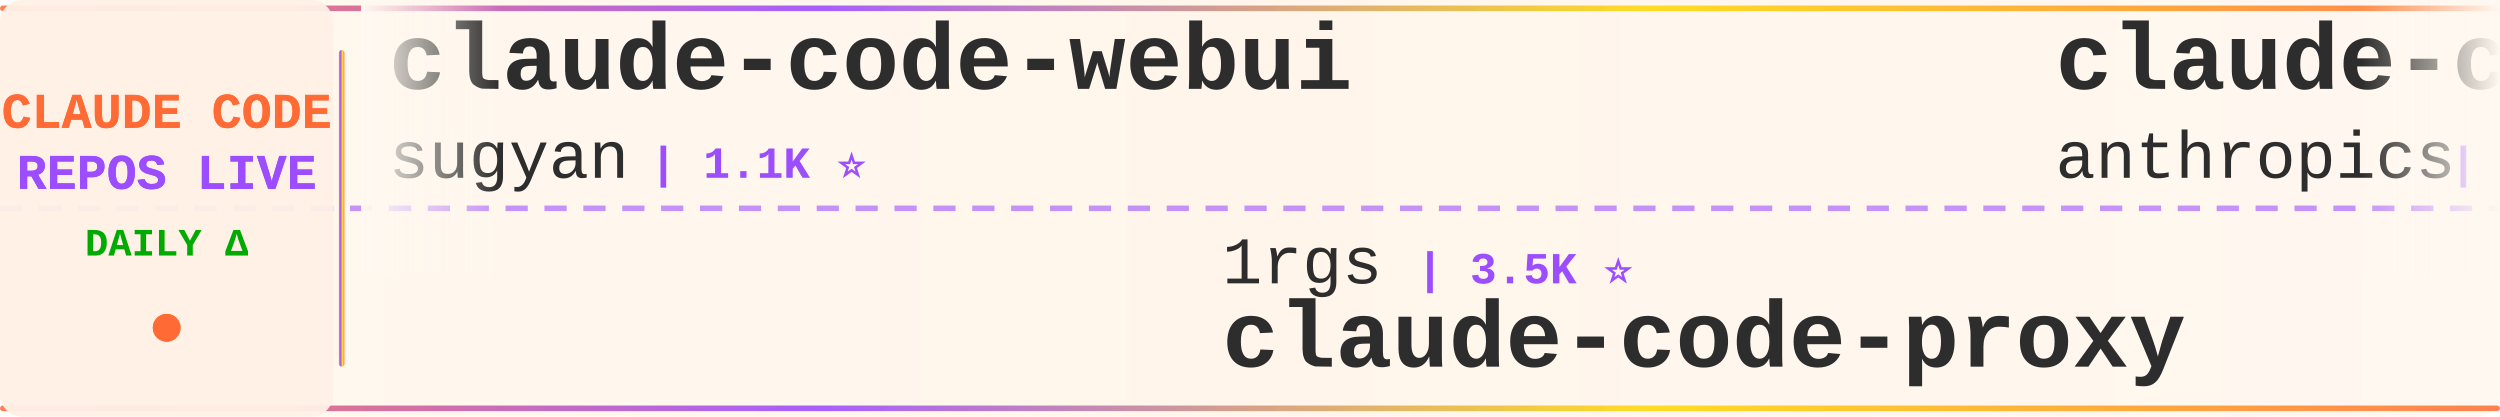
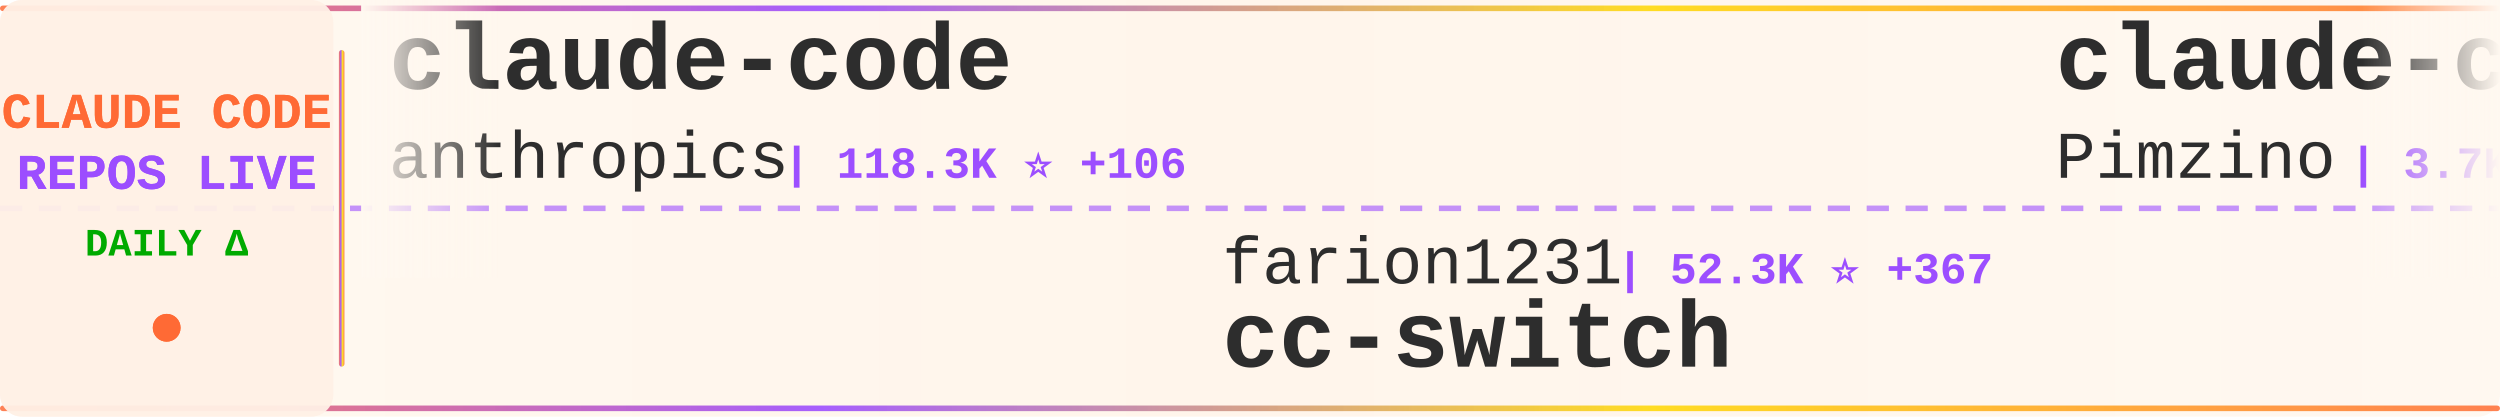
<svg xmlns="http://www.w3.org/2000/svg" width="900" height="150">
  <defs>
    <linearGradient id="tickerBg" x1="0%" y1="0%" x2="100%" y2="0%">
      <stop offset="0%" style="stop-color:#fff8f0;stop-opacity:0.98" />
      <stop offset="50%" style="stop-color:#fff5eb;stop-opacity:1" />
      <stop offset="100%" style="stop-color:#fff8f0;stop-opacity:0.98" />
    </linearGradient>
    <linearGradient id="borderGrad" x1="0%" y1="0%" x2="100%" y2="0%">
      <stop offset="0%" style="stop-color:#FF6B35;stop-opacity:0.85">
        <animate attributeName="stop-opacity" values="0.85;1;0.85" dur="2s" repeatCount="indefinite" />
      </stop>
      <stop offset="33%" style="stop-color:#9C4EFF;stop-opacity:0.9">
        <animate attributeName="stop-opacity" values="0.9;1;0.9" dur="2.2s" repeatCount="indefinite" />
      </stop>
      <stop offset="66%" style="stop-color:#FFD700;stop-opacity:0.85">
        <animate attributeName="stop-opacity" values="0.85;1;0.85" dur="1.8s" repeatCount="indefinite" />
      </stop>
      <stop offset="100%" style="stop-color:#FF6B35;stop-opacity:0.85">
        <animate attributeName="stop-opacity" values="0.85;1;0.85" dur="2s" repeatCount="indefinite" />
      </stop>
    </linearGradient>
    <filter id="textGlow">
      <feGaussianBlur stdDeviation="0.15" result="coloredBlur" />
      <feMerge>
        <feMergeNode in="coloredBlur" />
        <feMergeNode in="SourceGraphic" />
      </feMerge>
    </filter>
    <filter id="metricGlow">
      <feGaussianBlur stdDeviation="0.2" result="coloredBlur" />
      <feMerge>
        <feMergeNode in="coloredBlur" />
        <feMergeNode in="SourceGraphic" />
      </feMerge>
    </filter>
    <linearGradient id="leftFade" x1="0%" y1="0%" x2="100%" y2="0%">
      <stop offset="0%" style="stop-color:#fff8f0;stop-opacity:1" />
      <stop offset="100%" style="stop-color:#fff8f0;stop-opacity:0" />
    </linearGradient>
    <linearGradient id="rightFade" x1="0%" y1="0%" x2="100%" y2="0%">
      <stop offset="0%" style="stop-color:#fff8f0;stop-opacity:0" />
      <stop offset="100%" style="stop-color:#fff8f0;stop-opacity:1" />
    </linearGradient>
  </defs>
  <rect width="900" height="150" fill="url(#tickerBg)" rx="8" />
  <rect x="0" y="2" width="900" height="2" fill="url(#borderGrad)" rx="1" />
  <rect x="0" y="146" width="900" height="2" fill="url(#borderGrad)" rx="1" />
  <line x1="0" y1="75" x2="900" y2="75" stroke="#9C4EFF" stroke-width="2" stroke-dasharray="8 6" opacity="0.6" />
  <rect x="0" y="0" width="120" height="150" fill="#fff0e6" opacity="0.95" rx="8" />
  <text x="60" y="46" font-family="'Courier New', monospace" font-size="18" font-weight="bold" fill="#FF6B35" text-anchor="middle" filter="url(#textGlow)">
    CLAUDE CODE
  </text>
  <text x="60" y="68" font-family="'Courier New', monospace" font-size="18" font-weight="bold" fill="#9C4EFF" text-anchor="middle" filter="url(#textGlow)">
    REPOS LIVE
  </text>
  <text x="60" y="92" font-family="'Courier New', monospace" font-size="14" font-weight="bold" fill="#00aa00" text-anchor="middle">
    DAILY Δ
  </text>
  <circle cx="60" cy="118" r="5" fill="#FF6B35" filter="url(#metricGlow)">
    <animate attributeName="r" values="4;6;4" dur="1.5s" repeatCount="indefinite" />
    <animate attributeName="opacity" values="0.6;1;0.6" dur="1.5s" repeatCount="indefinite" />
  </circle>
  <rect x="122" y="18" width="2" height="114" fill="url(#borderGrad)" rx="1" />
  <clipPath id="tickerClip">
    <rect x="130" y="0" width="770" height="150" />
  </clipPath>
  <g clip-path="url(#tickerClip)">
    <g id="tickerItems">
      <animateTransform attributeName="transform" attributeType="XML" type="translate" from="0 0" to="-3000 0" dur="54s" repeatCount="indefinite" />
      <g transform="translate(0, 0)">
-         <text x="140" y="32" font-family="'Courier New', monospace" font-size="34" font-weight="bold" fill="#2d2d2d">claude-code-webui</text>
-         <text x="140" y="64" font-family="'Courier New', monospace" font-size="24" font-weight="normal" fill="#2d2d2d" opacity="1.0">sugyan</text>
-         <text x="234" y="64" font-family="'Courier New', monospace" font-size="16" font-weight="bold" fill="#9C4EFF"> | 1.1K ⭐</text>
+         <text x="140" y="32" font-family="'Courier New', monospace" font-size="34" font-weight="bold" fill="#2d2d2d">claude-code</text>
+         <text x="140" y="64" font-family="'Courier New', monospace" font-size="24" font-weight="normal" fill="#2d2d2d" opacity="1.0">anthropics</text>
+         <text x="282" y="64" font-family="'Courier New', monospace" font-size="16" font-weight="bold" fill="#9C4EFF"> | 118.3K ⭐ +106</text>
      </g>
      <g transform="translate(300, 0)">
-         <text x="140" y="102" font-family="'Courier New', monospace" font-size="24" font-weight="normal" fill="#2d2d2d" opacity="1.0">1rgs</text>
-         <text x="210" y="102" font-family="'Courier New', monospace" font-size="16" font-weight="bold" fill="#9C4EFF"> | 3.5K ⭐</text>
-         <text x="140" y="132" font-family="'Courier New', monospace" font-size="34" font-weight="bold" fill="#2d2d2d">claude-code-proxy</text>
+         <text x="140" y="102" font-family="'Courier New', monospace" font-size="24" font-weight="normal" fill="#2d2d2d" opacity="1.0">farion1231</text>
+         <text x="282" y="102" font-family="'Courier New', monospace" font-size="16" font-weight="bold" fill="#9C4EFF"> | 52.3K ⭐ +367</text>
+         <text x="140" y="132" font-family="'Courier New', monospace" font-size="34" font-weight="bold" fill="#2d2d2d">cc-switch</text>
      </g>
      <g transform="translate(600, 0)">
-         <text x="140" y="32" font-family="'Courier New', monospace" font-size="34" font-weight="bold" fill="#2d2d2d">claude-code-security-rev...</text>
-         <text x="140" y="64" font-family="'Courier New', monospace" font-size="24" font-weight="normal" fill="#2d2d2d" opacity="1.0">anthropics</text>
-         <text x="282" y="64" font-family="'Courier New', monospace" font-size="16" font-weight="bold" fill="#9C4EFF"> | 4.4K ⭐ +3</text>
+         <text x="140" y="32" font-family="'Courier New', monospace" font-size="34" font-weight="bold" fill="#2d2d2d">claude-code-spec-workflo...</text>
+         <text x="140" y="64" font-family="'Courier New', monospace" font-size="24" font-weight="normal" fill="#2d2d2d" opacity="1.0">Pimzino</text>
+         <text x="246" y="64" font-family="'Courier New', monospace" font-size="16" font-weight="bold" fill="#9C4EFF"> | 3.7K ⭐</text>
      </g>
      <g transform="translate(900, 0)">
-         <text x="140" y="102" font-family="'Courier New', monospace" font-size="24" font-weight="normal" fill="#2d2d2d" opacity="1.0">anthropics</text>
-         <text x="282" y="102" font-family="'Courier New', monospace" font-size="16" font-weight="bold" fill="#9C4EFF"> | 124.3K ⭐ +62</text>
-         <text x="140" y="132" font-family="'Courier New', monospace" font-size="34" font-weight="bold" fill="#2d2d2d">skills</text>
+         <text x="140" y="102" font-family="'Courier New', monospace" font-size="24" font-weight="normal" fill="#2d2d2d" opacity="1.0">sickn33</text>
+         <text x="246" y="102" font-family="'Courier New', monospace" font-size="16" font-weight="bold" fill="#9C4EFF"> | 35.3K ⭐ +34</text>
+         <text x="140" y="132" font-family="'Courier New', monospace" font-size="34" font-weight="bold" fill="#2d2d2d">antigravity-awesome-skil...</text>
      </g>
      <g transform="translate(1200, 0)">
-         <text x="140" y="32" font-family="'Courier New', monospace" font-size="34" font-weight="bold" fill="#2d2d2d">sc-claude-code-files</text>
-         <text x="140" y="64" font-family="'Courier New', monospace" font-size="24" font-weight="normal" fill="#2d2d2d" opacity="1.0">https-deeplearning-ai</text>
-         <text x="414" y="64" font-family="'Courier New', monospace" font-size="16" font-weight="bold" fill="#9C4EFF"> | 496 ⭐</text>
+         <text x="140" y="32" font-family="'Courier New', monospace" font-size="34" font-weight="bold" fill="#2d2d2d">claude-task-master</text>
+         <text x="140" y="64" font-family="'Courier New', monospace" font-size="24" font-weight="normal" fill="#2d2d2d" opacity="1.0">eyaltoledano</text>
+         <text x="306" y="64" font-family="'Courier New', monospace" font-size="16" font-weight="bold" fill="#9C4EFF"> | 26.9K ⭐ +7</text>
      </g>
      <g transform="translate(1500, 0)">
-         <text x="140" y="102" font-family="'Courier New', monospace" font-size="24" font-weight="normal" fill="#2d2d2d" opacity="1.0">guanshan</text>
-         <text x="258" y="102" font-family="'Courier New', monospace" font-size="16" font-weight="bold" fill="#9C4EFF"> | 56 ⭐</text>
-         <text x="140" y="132" font-family="'Courier New', monospace" font-size="34" font-weight="bold" fill="#2d2d2d">ClaudeCode</text>
+         <text x="140" y="102" font-family="'Courier New', monospace" font-size="24" font-weight="normal" fill="#2d2d2d" opacity="1.0">luongnv89</text>
+         <text x="270" y="102" font-family="'Courier New', monospace" font-size="16" font-weight="bold" fill="#9C4EFF"> | 29.3K ⭐ +118</text>
+         <text x="140" y="132" font-family="'Courier New', monospace" font-size="34" font-weight="bold" fill="#2d2d2d">claude-howto</text>
      </g>
      <g transform="translate(1800, 0)">
-         <text x="140" y="32" font-family="'Courier New', monospace" font-size="34" font-weight="bold" fill="#2d2d2d">Claude-code</text>
-         <text x="140" y="64" font-family="'Courier New', monospace" font-size="24" font-weight="normal" fill="#2d2d2d" opacity="1.0">zstmfhy</text>
-         <text x="246" y="64" font-family="'Courier New', monospace" font-size="16" font-weight="bold" fill="#9C4EFF"> | 190 ⭐</text>
+         <text x="140" y="32" font-family="'Courier New', monospace" font-size="34" font-weight="bold" fill="#2d2d2d">claude-code-infrastructu...</text>
+         <text x="140" y="64" font-family="'Courier New', monospace" font-size="24" font-weight="normal" fill="#2d2d2d" opacity="1.0">diet103</text>
+         <text x="246" y="64" font-family="'Courier New', monospace" font-size="16" font-weight="bold" fill="#9C4EFF"> | 9.6K ⭐ +3</text>
      </g>
      <g transform="translate(2100, 0)">
-         <text x="140" y="102" font-family="'Courier New', monospace" font-size="24" font-weight="normal" fill="#2d2d2d" opacity="1.0">alejandrobalderas</text>
-         <text x="366" y="102" font-family="'Courier New', monospace" font-size="16" font-weight="bold" fill="#9C4EFF"> | 1.8K ⭐ +1</text>
-         <text x="140" y="132" font-family="'Courier New', monospace" font-size="34" font-weight="bold" fill="#2d2d2d">claude-code-from-source</text>
+         <text x="140" y="102" font-family="'Courier New', monospace" font-size="24" font-weight="normal" fill="#2d2d2d" opacity="1.0">chauncygu</text>
+         <text x="270" y="102" font-family="'Courier New', monospace" font-size="16" font-weight="bold" fill="#9C4EFF"> | 2.3K ⭐ +5</text>
+         <text x="140" y="132" font-family="'Courier New', monospace" font-size="34" font-weight="bold" fill="#2d2d2d">collection-claude-code-s...</text>
      </g>
      <g transform="translate(2400, 0)">
-         <text x="140" y="32" font-family="'Courier New', monospace" font-size="34" font-weight="bold" fill="#2d2d2d">claude-code-tudou</text>
-         <text x="140" y="64" font-family="'Courier New', monospace" font-size="24" font-weight="normal" fill="#2d2d2d" opacity="1.0">AICoderTudou</text>
-         <text x="306" y="64" font-family="'Courier New', monospace" font-size="16" font-weight="bold" fill="#9C4EFF"> | 495 ⭐</text>
+         <text x="140" y="32" font-family="'Courier New', monospace" font-size="34" font-weight="bold" fill="#2d2d2d">awesome-claude-code-tool...</text>
+         <text x="140" y="64" font-family="'Courier New', monospace" font-size="24" font-weight="normal" fill="#2d2d2d" opacity="1.0">rohitg00</text>
+         <text x="258" y="64" font-family="'Courier New', monospace" font-size="16" font-weight="bold" fill="#9C4EFF"> | 1.4K ⭐ +4</text>
      </g>
      <g transform="translate(2700, 0)">
-         <text x="140" y="102" font-family="'Courier New', monospace" font-size="24" font-weight="normal" fill="#2d2d2d" opacity="1.0">Donchitos</text>
-         <text x="270" y="102" font-family="'Courier New', monospace" font-size="16" font-weight="bold" fill="#9C4EFF"> | 16.3K ⭐ +19</text>
-         <text x="140" y="132" font-family="'Courier New', monospace" font-size="34" font-weight="bold" fill="#2d2d2d">Claude-Code-Game-Studios</text>
+         <text x="140" y="102" font-family="'Courier New', monospace" font-size="24" font-weight="normal" fill="#2d2d2d" opacity="1.0">qwibitai</text>
+         <text x="258" y="102" font-family="'Courier New', monospace" font-size="16" font-weight="bold" fill="#9C4EFF"> | 28.2K ⭐ +30</text>
+         <text x="140" y="132" font-family="'Courier New', monospace" font-size="34" font-weight="bold" fill="#2d2d2d">nanoclaw</text>
      </g>
      <g transform="translate(3000, 0)">
-         <text x="140" y="32" font-family="'Courier New', monospace" font-size="34" font-weight="bold" fill="#2d2d2d">claude-code-webui</text>
-         <text x="140" y="64" font-family="'Courier New', monospace" font-size="24" font-weight="normal" fill="#2d2d2d" opacity="1.0">sugyan</text>
-         <text x="234" y="64" font-family="'Courier New', monospace" font-size="16" font-weight="bold" fill="#9C4EFF"> | 1.1K ⭐</text>
+         <text x="140" y="32" font-family="'Courier New', monospace" font-size="34" font-weight="bold" fill="#2d2d2d">claude-code</text>
+         <text x="140" y="64" font-family="'Courier New', monospace" font-size="24" font-weight="normal" fill="#2d2d2d" opacity="1.0">anthropics</text>
+         <text x="282" y="64" font-family="'Courier New', monospace" font-size="16" font-weight="bold" fill="#9C4EFF"> | 118.3K ⭐ +106</text>
      </g>
      <g transform="translate(3300, 0)">
-         <text x="140" y="102" font-family="'Courier New', monospace" font-size="24" font-weight="normal" fill="#2d2d2d" opacity="1.0">1rgs</text>
-         <text x="210" y="102" font-family="'Courier New', monospace" font-size="16" font-weight="bold" fill="#9C4EFF"> | 3.5K ⭐</text>
-         <text x="140" y="132" font-family="'Courier New', monospace" font-size="34" font-weight="bold" fill="#2d2d2d">claude-code-proxy</text>
+         <text x="140" y="102" font-family="'Courier New', monospace" font-size="24" font-weight="normal" fill="#2d2d2d" opacity="1.0">farion1231</text>
+         <text x="282" y="102" font-family="'Courier New', monospace" font-size="16" font-weight="bold" fill="#9C4EFF"> | 52.3K ⭐ +367</text>
+         <text x="140" y="132" font-family="'Courier New', monospace" font-size="34" font-weight="bold" fill="#2d2d2d">cc-switch</text>
      </g>
      <g transform="translate(3600, 0)">
-         <text x="140" y="32" font-family="'Courier New', monospace" font-size="34" font-weight="bold" fill="#2d2d2d">claude-code-security-rev...</text>
-         <text x="140" y="64" font-family="'Courier New', monospace" font-size="24" font-weight="normal" fill="#2d2d2d" opacity="1.0">anthropics</text>
-         <text x="282" y="64" font-family="'Courier New', monospace" font-size="16" font-weight="bold" fill="#9C4EFF"> | 4.4K ⭐ +3</text>
+         <text x="140" y="32" font-family="'Courier New', monospace" font-size="34" font-weight="bold" fill="#2d2d2d">claude-code-spec-workflo...</text>
+         <text x="140" y="64" font-family="'Courier New', monospace" font-size="24" font-weight="normal" fill="#2d2d2d" opacity="1.0">Pimzino</text>
+         <text x="246" y="64" font-family="'Courier New', monospace" font-size="16" font-weight="bold" fill="#9C4EFF"> | 3.7K ⭐</text>
      </g>
      <g transform="translate(3900, 0)">
-         <text x="140" y="102" font-family="'Courier New', monospace" font-size="24" font-weight="normal" fill="#2d2d2d" opacity="1.0">anthropics</text>
-         <text x="282" y="102" font-family="'Courier New', monospace" font-size="16" font-weight="bold" fill="#9C4EFF"> | 124.3K ⭐ +62</text>
-         <text x="140" y="132" font-family="'Courier New', monospace" font-size="34" font-weight="bold" fill="#2d2d2d">skills</text>
+         <text x="140" y="102" font-family="'Courier New', monospace" font-size="24" font-weight="normal" fill="#2d2d2d" opacity="1.0">sickn33</text>
+         <text x="246" y="102" font-family="'Courier New', monospace" font-size="16" font-weight="bold" fill="#9C4EFF"> | 35.3K ⭐ +34</text>
+         <text x="140" y="132" font-family="'Courier New', monospace" font-size="34" font-weight="bold" fill="#2d2d2d">antigravity-awesome-skil...</text>
      </g>
    </g>
  </g>
  <rect x="130" y="0" width="50" height="100" fill="url(#leftFade)" />
  <rect x="850" y="0" width="50" height="100" fill="url(#rightFade)" />
</svg>
